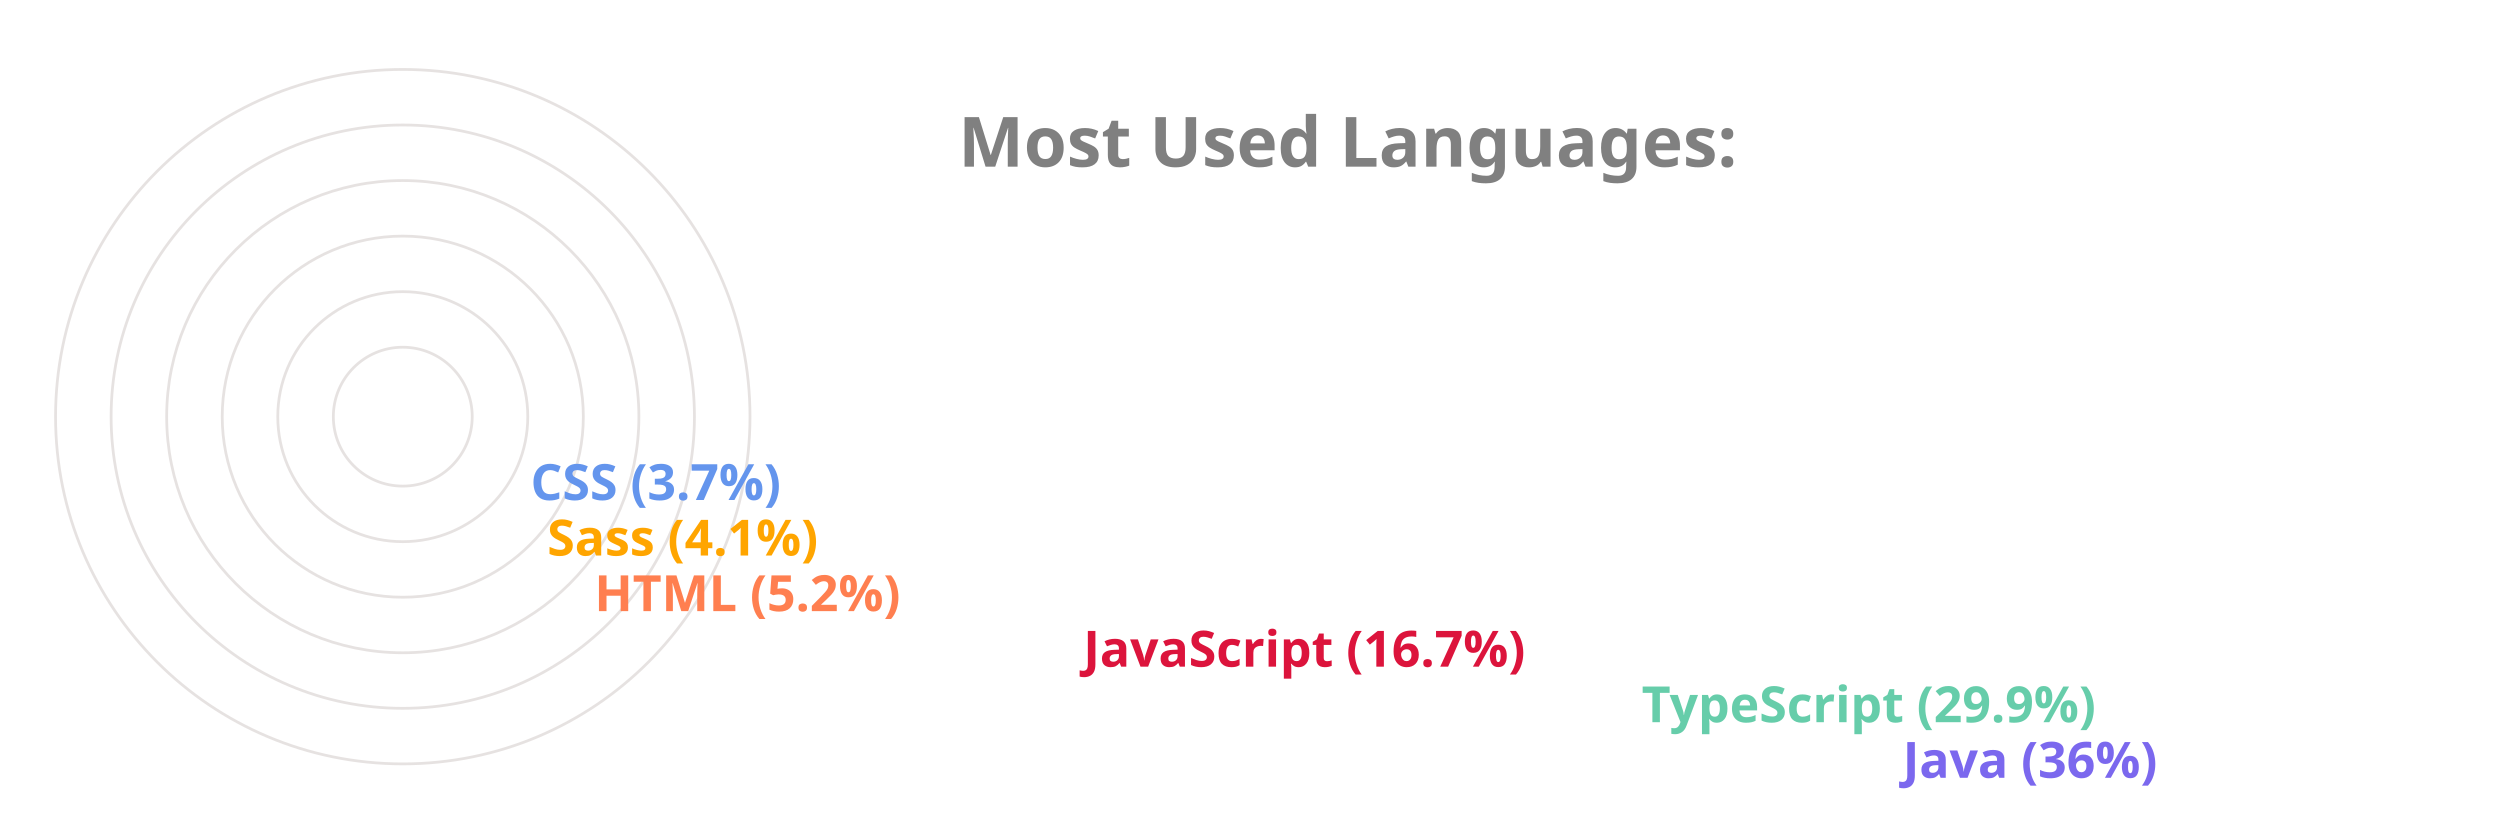
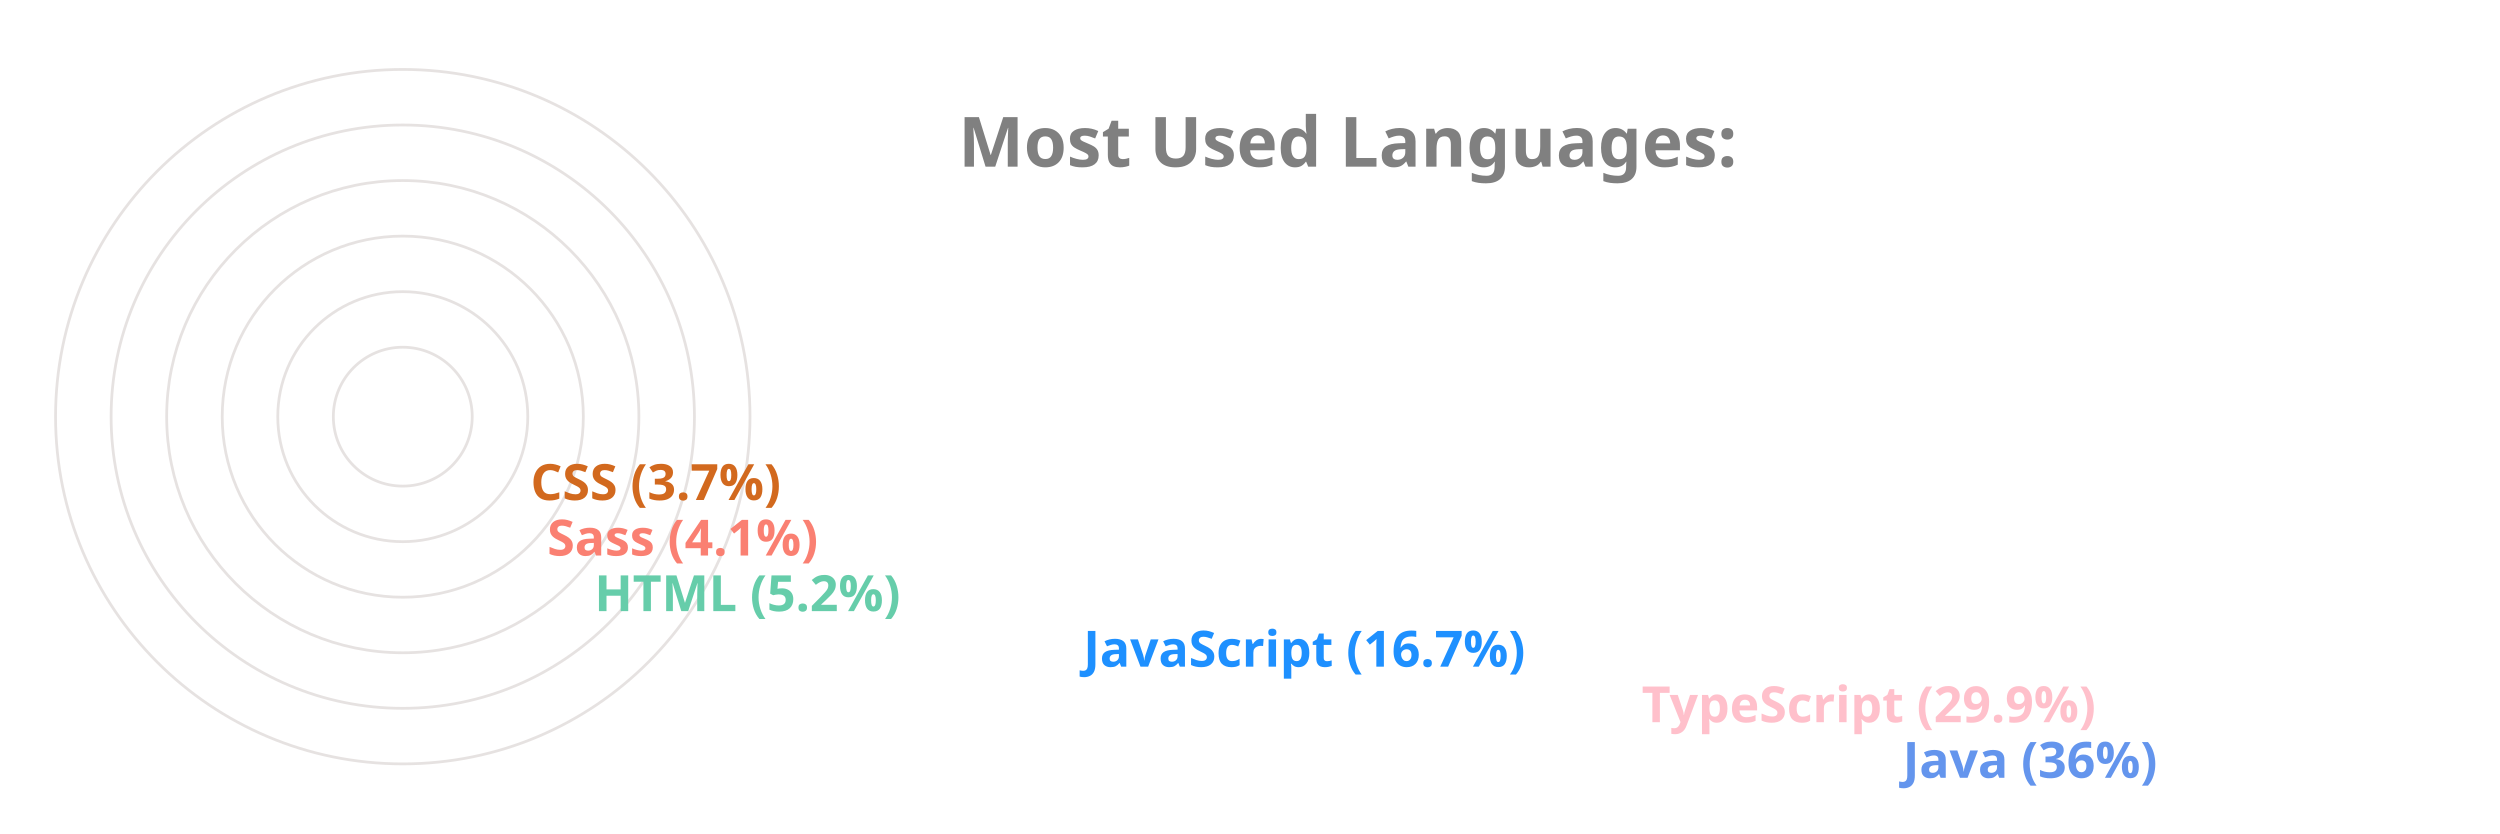
<svg xmlns="http://www.w3.org/2000/svg" viewBox="0 0 650 300" height="200px" width="600px">
  <style>
		.label {
			font: bold 25px sans-serif;
			color: #404040;
			-webkit-text-stroke: 1px white;
	  	}
		.name {
			font: bold 18px sans-serif;
			color: #404040;
	  	}

		.line {
			stroke-dasharray: 1000;
			stroke-dashoffset: 1000;
			animation: dash 3.5s ease-in-out forwards;	
			animation-iteration-count: infinite;
			animation-direction: alternate-reverse;
		}

		.path {
			stroke-dasharray: 1000;
			stroke-dashoffset: 1000;
			animation: dash 3.5s ease-in-out forwards;	
			animation-iteration-count: infinite;
			animation-direction: alternate-reverse;
		}
		  
		@keyframes dash {
			to {
				stroke-dashoffset: 0;
			}
		}

	</style>
  <g stroke="#E6E2E1" fill="none" stroke-width="1">
    <circle cx="20" cy="150" r="125" />
    <circle cx="20" cy="150" r="105" />
    <circle cx="20" cy="150" r="85" />
    <circle cx="20" cy="150" r="65" />
    <circle cx="20" cy="150" r="45" />
    <circle cx="20" cy="150" r="25" />
  </g>
  <g fill="none" stroke-width="20" class="line">
-     <line x2="550" y2="275" x1="20" y1="275" stroke="MediumSlateBlue" />
-     <line x2="456" y2="255" x1="20" y1="255" stroke="MediumAquaMarine" />
-     <line x2="255" y2="235" x1="20" y1="235" stroke="Crimson" />
-     <line x2="79" y2="215" x1="20" y1="215" stroke="Coral" />
-     <line x2="62" y2="195" x1="20" y1="195" stroke="Orange" />
-     <line x2="56" y2="175" x1="20" y1="175" stroke="CornflowerBlue" />
+     <line x2="550" y2="275" x1="20" y1="275" stroke="CornflowerBlue" />
+     <line x2="456" y2="255" x1="20" y1="255" stroke="Pink" />
+     <line x2="255" y2="235" x1="20" y1="235" stroke="DodgerBlue" />
+     <line x2="79" y2="215" x1="20" y1="215" stroke="MediumAquaMarine" />
+     <line x2="62" y2="195" x1="20" y1="195" stroke="Salmon" />
+     <line x2="56" y2="175" x1="20" y1="175" stroke="Chocolate" />
  </g>
  <g fill="none" stroke-width="20" stroke-linecap="round" class="path">
-     <path d="M 20 275 A 125 125 45 0 1 -81 76" stroke="MediumSlateBlue" />
-     <path d="M 20 255 A 105 105 45 0 1 -70 97" stroke="MediumAquaMarine" />
-     <path d="M 20 235 A 85 85 45 0 1 -61 125" stroke="Crimson" />
-     <path d="M 20 215 A 65 65 45 0 1 -44 144" stroke="Coral" />
-     <path d="M 20 195 A 45 45 45 0 1 -24 146" stroke="Orange" />
-     <path d="M 20 175 A 25 25 45 0 1 -4 148" stroke="CornflowerBlue" />
+     <path d="M 20 275 A 125 125 45 0 1 -81 76" stroke="CornflowerBlue" />
+     <path d="M 20 255 A 105 105 45 0 1 -70 97" stroke="Pink" />
+     <path d="M 20 235 A 85 85 45 0 1 -61 125" stroke="DodgerBlue" />
+     <path d="M 20 215 A 65 65 45 0 1 -44 144" stroke="MediumAquaMarine" />
+     <path d="M 20 195 A 45 45 45 0 1 -24 146" stroke="Salmon" />
+     <path d="M 20 175 A 25 25 45 0 1 -4 148" stroke="Chocolate" />
  </g>
  <g class="name">
-     <text x="560" y="280" fill="MediumSlateBlue">Java (36%)</text>
-     <text x="466" y="260" fill="MediumAquaMarine">TypeScript (29.9%)</text>
-     <text x="265" y="240" fill="Crimson">JavaScript (16.7%)</text>
-     <text x="89" y="220" fill="Coral">HTML (5.2%)</text>
-     <text x="72" y="200" fill="Orange">Sass (4.1%)</text>
-     <text x="66" y="180" fill="CornflowerBlue">CSS (3.7%)</text>
+     <text x="560" y="280" fill="CornflowerBlue">Java (36%)</text>
+     <text x="466" y="260" fill="Pink">TypeScript (29.9%)</text>
+     <text x="265" y="240" fill="DodgerBlue">JavaScript (16.7%)</text>
+     <text x="89" y="220" fill="MediumAquaMarine">HTML (5.2%)</text>
+     <text x="72" y="200" fill="Salmon">Sass (4.1%)</text>
+     <text x="66" y="180" fill="Chocolate">CSS (3.7%)</text>
  </g>
  <g class="label">
    <text x="220" y="60" fill="grey">Most Used Languages:</text>
  </g>
</svg>
